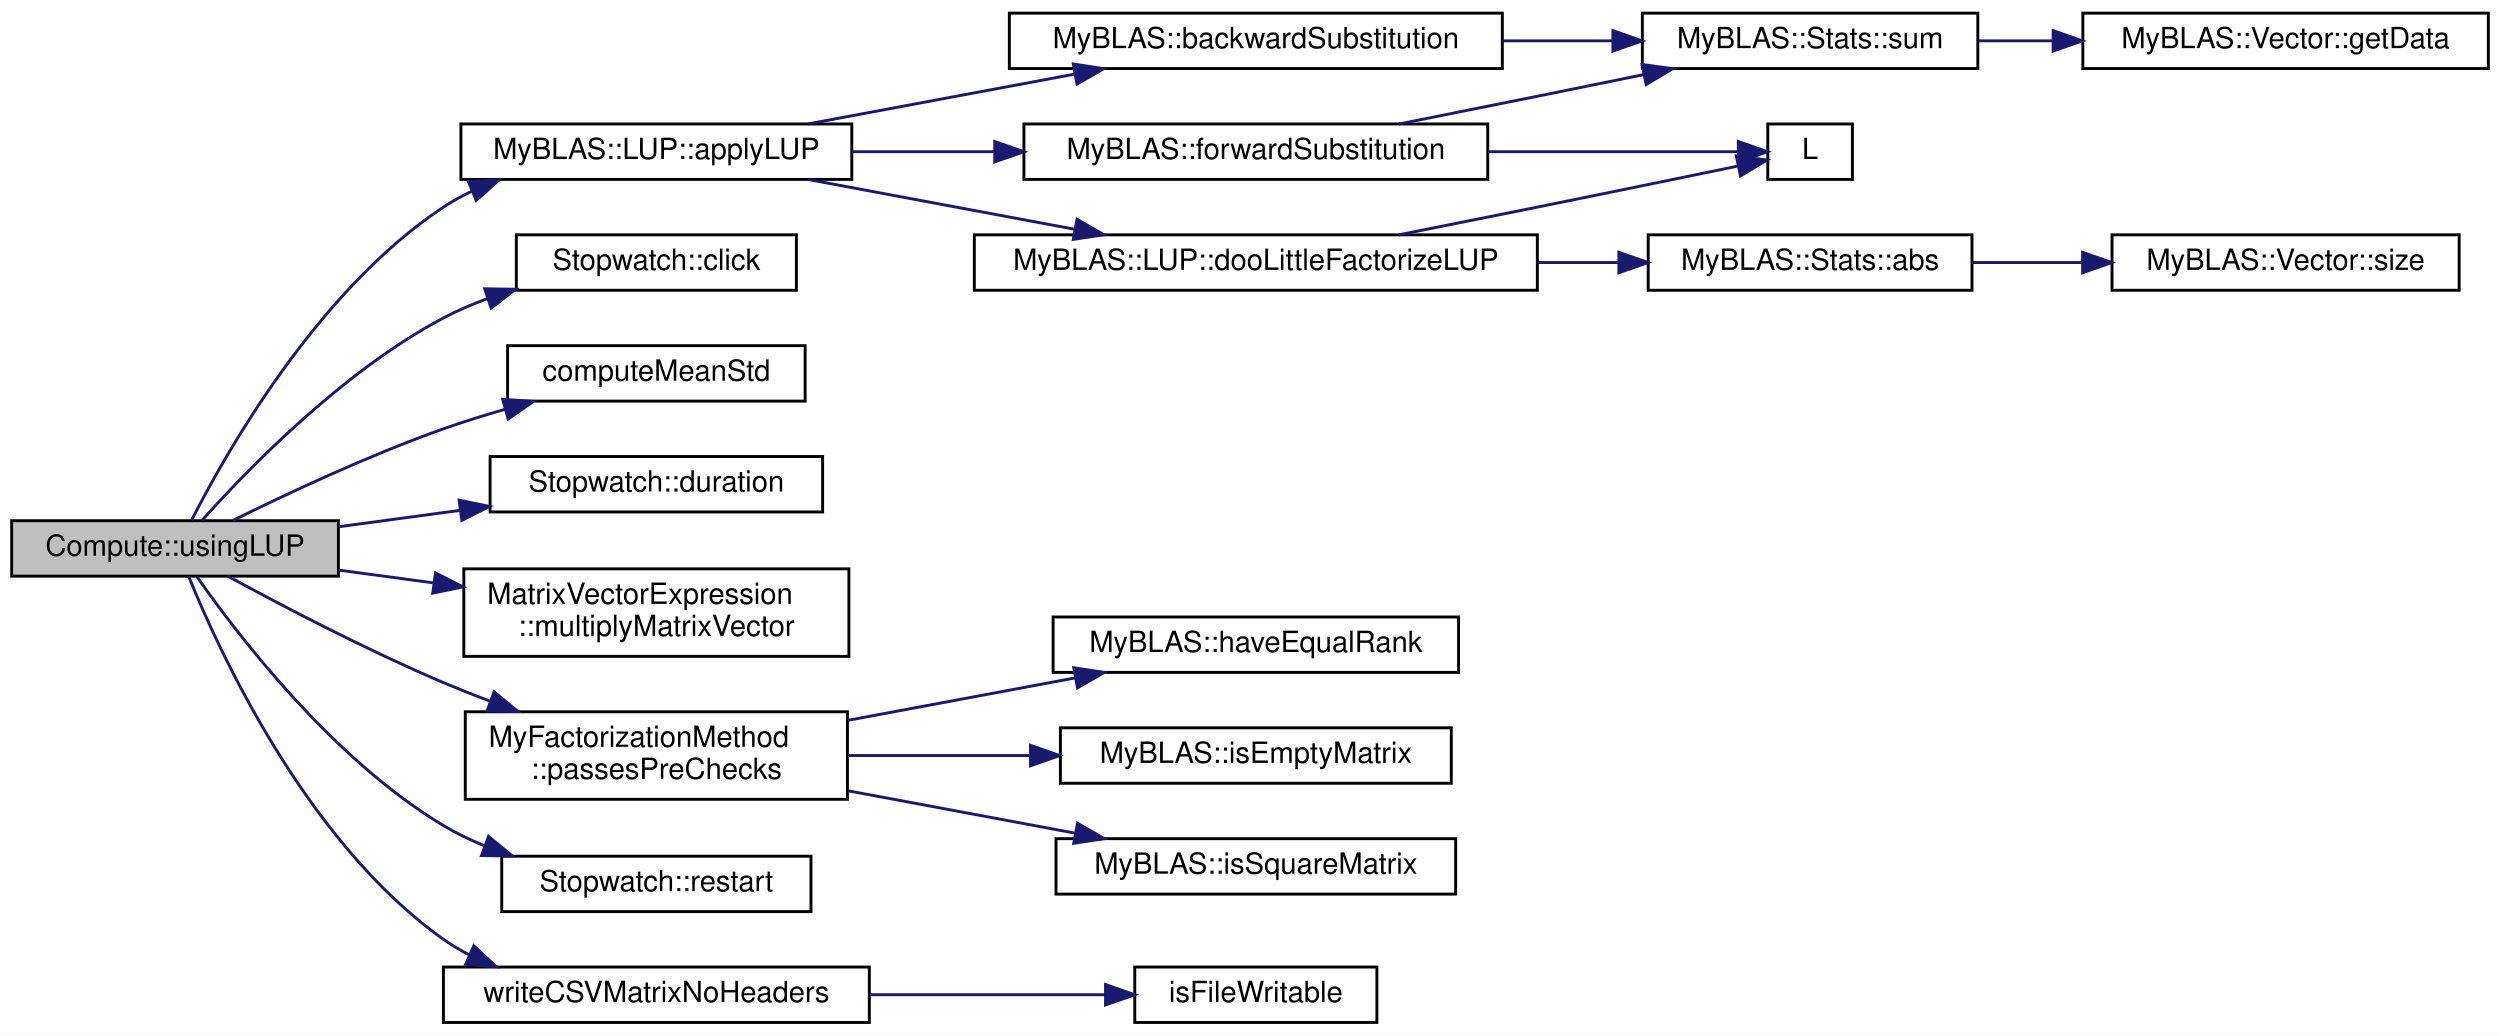
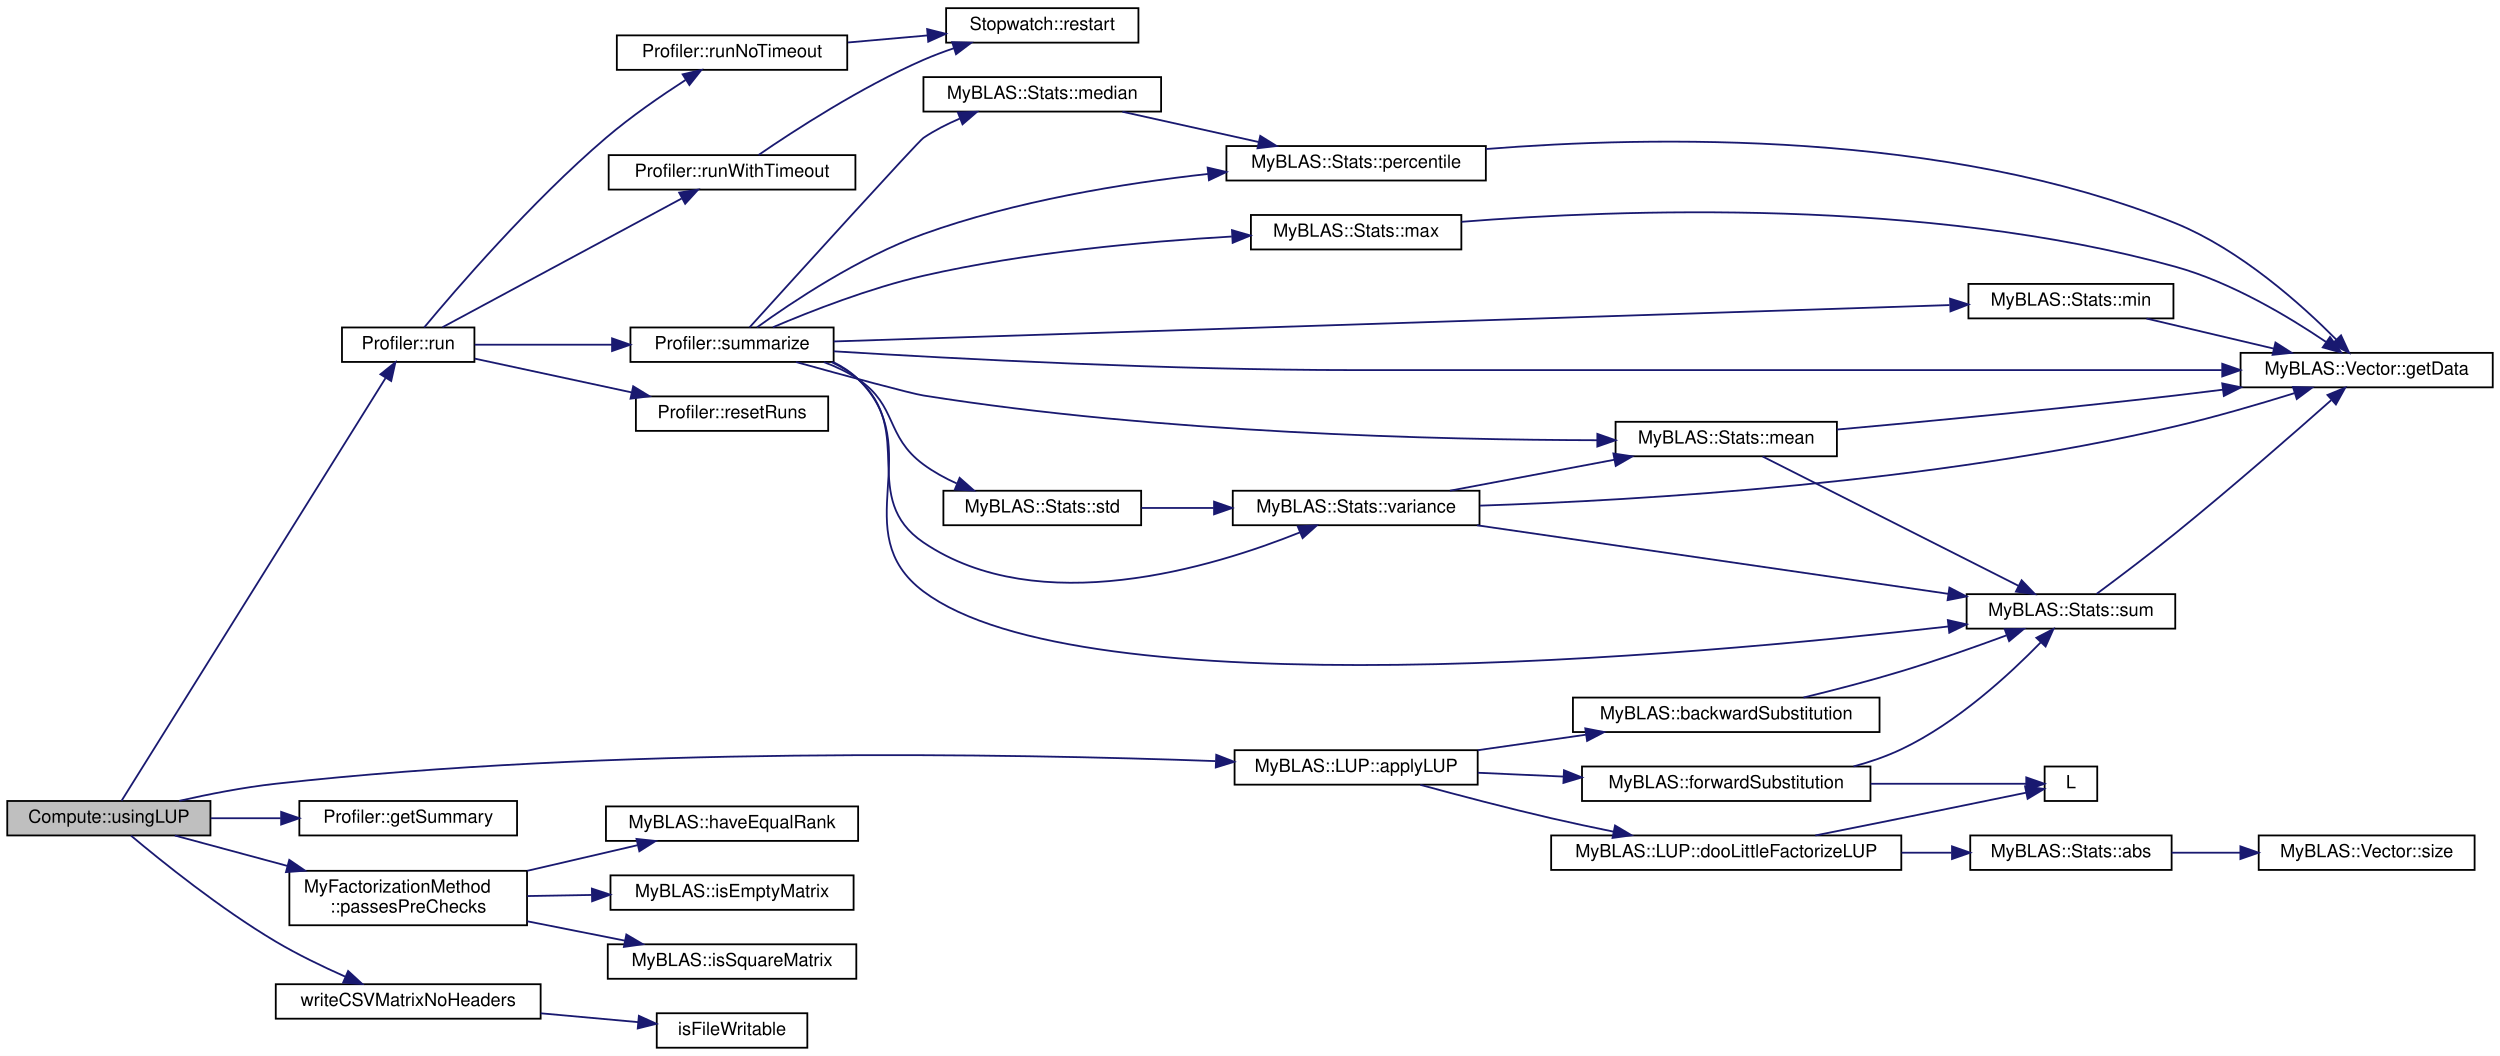
- <svg xmlns="http://www.w3.org/2000/svg" xmlns:xlink="http://www.w3.org/1999/xlink" width="857pt" height="355pt" viewBox="0.00 0.00 857.00 355.00">
-   <g id="graph0" class="graph" transform="scale(1 1) rotate(0) translate(4 351)">
-     <polygon fill="white" stroke="transparent" points="-4,4 -4,-351 853,-351 853,4 -4,4" />
+ <svg xmlns="http://www.w3.org/2000/svg" xmlns:xlink="http://www.w3.org/1999/xlink" width="1378pt" height="582pt" viewBox="0.00 0.00 1378.00 582.00">
+   <g id="graph0" class="graph" transform="scale(1 1) rotate(0) translate(4 578)">
+     <polygon fill="white" stroke="transparent" points="-4,4 -4,-578 1374,-578 1374,4 -4,4" />
    <g id="node1" class="node">
      <g id="a_node1">
        <a xlink:title="Solves a linear system using LUP decomposition.">
-           <polygon fill="#bfbfbf" stroke="black" points="0,-153.5 0,-172.5 112,-172.5 112,-153.5 0,-153.5" />
-           <text text-anchor="middle" x="56" y="-160.5" font-family="Helvetica,sans-Serif" font-size="10.00">Compute::usingLUP</text>
+           <polygon fill="#bfbfbf" stroke="black" points="0,-117.5 0,-136.5 112,-136.5 112,-117.5 0,-117.5" />
+           <text text-anchor="middle" x="56" y="-124.5" font-family="Helvetica,sans-Serif" font-size="10.00">Compute::usingLUP</text>
        </a>
      </g>
    </g>
    <g id="node2" class="node">
      <g id="a_node2">
        <a xlink:href="../../d5/db6/namespaceMyBLAS_1_1LUP.html#acbc3001786a9bc09a661660f1ccd2e0d" target="_top" xlink:title="This function solves a system of linear equations Ax = b using LU factorization with partial pivoting...">
-           <polygon fill="white" stroke="black" points="154,-289.5 154,-308.5 288,-308.5 288,-289.5 154,-289.5" />
-           <text text-anchor="middle" x="221" y="-296.5" font-family="Helvetica,sans-Serif" font-size="10.00">MyBLAS::LUP::applyLUP</text>
+           <polygon fill="white" stroke="black" points="676.5,-145.5 676.5,-164.5 810.5,-164.5 810.5,-145.5 676.5,-145.5" />
+           <text text-anchor="middle" x="743.5" y="-152.5" font-family="Helvetica,sans-Serif" font-size="10.00">MyBLAS::LUP::applyLUP</text>
        </a>
      </g>
    </g>
    <g id="edge1" class="edge">
-       <path fill="none" stroke="midnightblue" d="M61.65,-172.6C73.05,-195.06 104.63,-251.34 148,-280 151.09,-282.04 154.4,-283.87 157.83,-285.5" />
-       <polygon fill="midnightblue" stroke="midnightblue" points="156.56,-288.76 167.14,-289.37 159.25,-282.3 156.56,-288.76" />
+       <path fill="none" stroke="midnightblue" d="M94.82,-136.58C111.07,-140.26 130.36,-144.04 148,-146 333.05,-166.53 552.46,-162.6 665.95,-158.48" />
+       <polygon fill="midnightblue" stroke="midnightblue" points="666.4,-161.97 676.26,-158.1 666.14,-154.97 666.4,-161.97" />
    </g>
    <g id="node11" class="node">
      <g id="a_node11">
-         <a xlink:href="../../de/def/classStopwatch.html#a3c8a6cb60a31a8cafd1d2dad1b6c851d" target="_top" xlink:title="Save the current time as the clicked time point.">
-           <polygon fill="white" stroke="black" points="173,-251.5 173,-270.5 269,-270.5 269,-251.5 173,-251.5" />
-           <text text-anchor="middle" x="221" y="-258.5" font-family="Helvetica,sans-Serif" font-size="10.00">Stopwatch::click</text>
+         <a xlink:href="../../dd/d0e/classProfiler.html#a836e34177ff72ff8098386168b3cd690" target="_top" xlink:title="Gets the summary of the profiling.">
+           <polygon fill="white" stroke="black" points="161,-117.5 161,-136.5 281,-136.5 281,-117.5 161,-117.5" />
+           <text text-anchor="middle" x="221" y="-124.5" font-family="Helvetica,sans-Serif" font-size="10.00">Profiler::getSummary</text>
        </a>
      </g>
    </g>
    <g id="edge12" class="edge">
-       <path fill="none" stroke="midnightblue" d="M65.25,-172.6C80.1,-189.26 113.05,-223.51 148,-242 152.79,-244.53 157.93,-246.74 163.19,-248.67" />
-       <polygon fill="midnightblue" stroke="midnightblue" points="162.14,-252.01 172.73,-251.84 164.35,-245.37 162.14,-252.01" />
+       <path fill="none" stroke="midnightblue" d="M112.18,-127C124.57,-127 137.87,-127 150.75,-127" />
+       <polygon fill="midnightblue" stroke="midnightblue" points="150.97,-130.5 160.97,-127 150.97,-123.5 150.97,-130.5" />
    </g>
    <g id="node12" class="node">
      <g id="a_node12">
-         <a xlink:href="../../db/df1/Helpers_8h.html#a47bde9d4fb76f7eee1cfe4a98be0f8db" target="_top" xlink:title="Computes the mean and variance of a numeric vector using Boost Accumulators.">
-           <polygon fill="white" stroke="black" points="170,-213.5 170,-232.5 272,-232.5 272,-213.5 170,-213.5" />
-           <text text-anchor="middle" x="221" y="-220.5" font-family="Helvetica,sans-Serif" font-size="10.00">computeMeanStd</text>
+         <a xlink:href="../../d1/d18/namespaceMyFactorizationMethod.html#a3edc078b9a5c660f07e2216ec4df7c37" target="_top" xlink:title=" ">
+           <polygon fill="white" stroke="black" points="155.5,-68 155.5,-98 286.5,-98 286.5,-68 155.5,-68" />
+           <text text-anchor="start" x="163.5" y="-86" font-family="Helvetica,sans-Serif" font-size="10.00">MyFactorizationMethod</text>
+           <text text-anchor="middle" x="221" y="-75" font-family="Helvetica,sans-Serif" font-size="10.00">::passesPreChecks</text>
        </a>
      </g>
    </g>
    <g id="edge13" class="edge">
-       <path fill="none" stroke="midnightblue" d="M75.8,-172.57C93.94,-181.55 122.36,-194.91 148,-204 154.79,-206.41 162.03,-208.66 169.2,-210.72" />
-       <polygon fill="midnightblue" stroke="midnightblue" points="168.33,-214.11 178.9,-213.41 170.2,-207.37 168.33,-214.11" />
+       <path fill="none" stroke="midnightblue" d="M92.37,-117.45C110.47,-112.57 133.11,-106.45 154.27,-100.74" />
+       <polygon fill="midnightblue" stroke="midnightblue" points="155.45,-104.05 164.19,-98.07 153.62,-97.29 155.45,-104.05" />
+     </g>
+     <g id="node16" class="node">
+       <g id="a_node16">
+         <a xlink:href="../../dd/d0e/classProfiler.html#a3079911f79afc765205a92c66c971b65" target="_top" xlink:title="Runs the function for profiling and summarizes the results.">
+           <polygon fill="white" stroke="black" points="184.5,-378.5 184.5,-397.5 257.5,-397.5 257.5,-378.5 184.5,-378.5" />
+           <text text-anchor="middle" x="221" y="-385.5" font-family="Helvetica,sans-Serif" font-size="10.00">Profiler::run</text>
+         </a>
+       </g>
+     </g>
+     <g id="edge17" class="edge">
+       <path fill="none" stroke="midnightblue" d="M62.99,-136.6C87.01,-175.05 176.48,-318.32 208.51,-369.6" />
+       <polygon fill="midnightblue" stroke="midnightblue" points="205.69,-371.69 213.95,-378.31 211.62,-367.98 205.69,-371.69" />
+     </g>
+     <g id="node29" class="node">
+       <g id="a_node29">
+         <a xlink:href="../../d7/de4/FileParser_8h.html#a3dcefb9b5c6bf2d5e28ebe848b09cad5" target="_top" xlink:title=" ">
+           <polygon fill="white" stroke="black" points="148,-16.5 148,-35.5 294,-35.5 294,-16.5 148,-16.5" />
+           <text text-anchor="middle" x="221" y="-23.5" font-family="Helvetica,sans-Serif" font-size="10.00">writeCSVMatrixNoHeaders</text>
+         </a>
+       </g>
+     </g>
+     <g id="edge43" class="edge">
+       <path fill="none" stroke="midnightblue" d="M68.23,-117.37C84.89,-103.38 117.47,-77.12 148,-59 160.04,-51.86 173.88,-45.17 186.2,-39.72" />
+       <polygon fill="midnightblue" stroke="midnightblue" points="187.89,-42.8 195.68,-35.62 185.12,-36.37 187.89,-42.8" />
+     </g>
+     <g id="node3" class="node">
+       <g id="a_node3">
+         <a xlink:href="../../d2/d6e/namespaceMyBLAS.html#af710039e87de86c8b4ac8a9e139efbcb" target="_top" xlink:title="Perform backward substitution.">
+           <polygon fill="white" stroke="black" points="863,-174.5 863,-193.5 1032,-193.5 1032,-174.5 863,-174.5" />
+           <text text-anchor="middle" x="947.5" y="-181.5" font-family="Helvetica,sans-Serif" font-size="10.00">MyBLAS::backwardSubstitution</text>
+         </a>
+       </g>
+     </g>
+     <g id="edge2" class="edge">
+       <path fill="none" stroke="midnightblue" d="M810.64,-164.5C829.65,-167.22 850.54,-170.22 870.11,-173.03" />
+       <polygon fill="midnightblue" stroke="midnightblue" points="869.81,-176.53 880.21,-174.48 870.81,-169.6 869.81,-176.53" />
+     </g>
+     <g id="node6" class="node">
+       <g id="a_node6">
+         <a xlink:href="../../d5/db6/namespaceMyBLAS_1_1LUP.html#a8944cf7f291594494e1140ff6b0b0fc6" target="_top" xlink:title="Performs Doolittle's LU factorization with partial pivoting on a given matrix.">
+           <polygon fill="white" stroke="black" points="851,-98.5 851,-117.5 1044,-117.5 1044,-98.5 851,-98.5" />
+           <text text-anchor="middle" x="947.5" y="-105.5" font-family="Helvetica,sans-Serif" font-size="10.00">MyBLAS::LUP::dooLittleFactorizeLUP</text>
+         </a>
+       </g>
+     </g>
+     <g id="edge5" class="edge">
+       <path fill="none" stroke="midnightblue" d="M778.9,-145.39C799.7,-139.72 826.78,-132.59 851,-127 862.08,-124.44 873.94,-121.92 885.39,-119.58" />
+       <polygon fill="midnightblue" stroke="midnightblue" points="886.21,-122.99 895.33,-117.59 884.83,-116.13 886.21,-122.99" />
+     </g>
+     <g id="node10" class="node">
+       <g id="a_node10">
+         <a xlink:href="../../d2/d6e/namespaceMyBLAS.html#aa3501265c4bb7f37e8e949d37244473a" target="_top" xlink:title="Perform forward substitution.">
+           <polygon fill="white" stroke="black" points="868,-136.5 868,-155.5 1027,-155.5 1027,-136.5 868,-136.5" />
+           <text text-anchor="middle" x="947.5" y="-143.5" font-family="Helvetica,sans-Serif" font-size="10.00">MyBLAS::forwardSubstitution</text>
+         </a>
+       </g>
+     </g>
+     <g id="edge9" class="edge">
+       <path fill="none" stroke="midnightblue" d="M810.64,-152.05C825.65,-151.38 841.83,-150.66 857.61,-149.96" />
+       <polygon fill="midnightblue" stroke="midnightblue" points="858.07,-153.44 867.9,-149.5 857.75,-146.45 858.07,-153.44" />
+     </g>
+     <g id="node4" class="node">
+       <g id="a_node4">
+         <a xlink:href="../../dd/df5/namespaceMyBLAS_1_1Stats.html#aaa0d2e3d22af2b7894169b7c90ba6146" target="_top" xlink:title="Function to find the sum of all elements in a vector.">
+           <polygon fill="white" stroke="black" points="1080,-231.5 1080,-250.5 1195,-250.5 1195,-231.5 1080,-231.5" />
+           <text text-anchor="middle" x="1137.5" y="-238.5" font-family="Helvetica,sans-Serif" font-size="10.00">MyBLAS::Stats::sum</text>
+         </a>
+       </g>
+     </g>
+     <g id="edge3" class="edge">
+       <path fill="none" stroke="midnightblue" d="M990.11,-193.53C1006.94,-197.63 1026.5,-202.69 1044,-208 1063.37,-213.87 1084.66,-221.4 1101.93,-227.77" />
+       <polygon fill="midnightblue" stroke="midnightblue" points="1101,-231.16 1111.59,-231.38 1103.45,-224.6 1101,-231.16" />
+     </g>
+     <g id="node5" class="node">
+       <g id="a_node5">
+         <a xlink:href="../../d4/d4d/classMyBLAS_1_1Vector.html#a6188d71192e096e25ae1c1a46150a0ab" target="_top" xlink:title="Getter for the vector data.">
+           <polygon fill="white" stroke="black" points="1231,-364.5 1231,-383.5 1370,-383.5 1370,-364.5 1231,-364.5" />
+           <text text-anchor="middle" x="1300.5" y="-371.5" font-family="Helvetica,sans-Serif" font-size="10.00">MyBLAS::Vector::getData</text>
+         </a>
+       </g>
+     </g>
+     <g id="edge4" class="edge">
+       <path fill="none" stroke="midnightblue" d="M1151.69,-250.69C1163.25,-259.26 1180.44,-272.21 1195,-284 1225.74,-308.9 1260.34,-339.15 1281,-357.47" />
+       <polygon fill="midnightblue" stroke="midnightblue" points="1278.9,-360.29 1288.7,-364.32 1283.55,-355.06 1278.9,-360.29" />
+     </g>
+     <g id="node7" class="node">
+       <g id="a_node7">
+         <a xlink:href="../../dd/df5/namespaceMyBLAS_1_1Stats.html#afeaf3b7bba0ff1b952b35d0effc0bca9" target="_top" xlink:title="Function to find the absolute value of each element in a vector.">
+           <polygon fill="white" stroke="black" points="1082,-98.5 1082,-117.5 1193,-117.5 1193,-98.5 1082,-98.5" />
+           <text text-anchor="middle" x="1137.5" y="-105.5" font-family="Helvetica,sans-Serif" font-size="10.00">MyBLAS::Stats::abs</text>
+         </a>
+       </g>
+     </g>
+     <g id="edge6" class="edge">
+       <path fill="none" stroke="midnightblue" d="M1044.15,-108C1053.48,-108 1062.78,-108 1071.69,-108" />
+       <polygon fill="midnightblue" stroke="midnightblue" points="1071.95,-111.5 1081.95,-108 1071.95,-104.5 1071.95,-111.5" />
+     </g>
+     <g id="node9" class="node">
+       <g id="a_node9">
+         <a xlink:href="../../dd/dd7/plot__points_8m.html#a07ca9f04874775e798496347c3e80b84" target="_top" xlink:title=" ">
+           <polygon fill="white" stroke="black" points="1123,-136.5 1123,-155.5 1152,-155.5 1152,-136.5 1123,-136.5" />
+           <text text-anchor="middle" x="1137.5" y="-143.5" font-family="Helvetica,sans-Serif" font-size="10.00">L</text>
+         </a>
+       </g>
+     </g>
+     <g id="edge8" class="edge">
+       <path fill="none" stroke="midnightblue" d="M996.61,-117.51C1011.77,-120.53 1028.59,-123.88 1044,-127 1067.37,-131.73 1094.05,-137.21 1112.73,-141.07" />
+       <polygon fill="midnightblue" stroke="midnightblue" points="1112.21,-144.54 1122.71,-143.14 1113.63,-137.69 1112.21,-144.54" />
+     </g>
+     <g id="node8" class="node">
+       <g id="a_node8">
+         <a xlink:href="../../d4/d4d/classMyBLAS_1_1Vector.html#aae30f8178e4a34d332317c61e77c147a" target="_top" xlink:title="Getter for the size of the vector.">
+           <polygon fill="white" stroke="black" points="1241,-98.5 1241,-117.5 1360,-117.5 1360,-98.5 1241,-98.5" />
+           <text text-anchor="middle" x="1300.5" y="-105.5" font-family="Helvetica,sans-Serif" font-size="10.00">MyBLAS::Vector::size</text>
+         </a>
+       </g>
+     </g>
+     <g id="edge7" class="edge">
+       <path fill="none" stroke="midnightblue" d="M1193.01,-108C1205.17,-108 1218.22,-108 1230.88,-108" />
+       <polygon fill="midnightblue" stroke="midnightblue" points="1230.91,-111.5 1240.91,-108 1230.91,-104.5 1230.91,-111.5" />
+     </g>
+     <g id="edge11" class="edge">
+       <path fill="none" stroke="midnightblue" d="M1017.63,-155.53C1026.73,-157.99 1035.75,-161.09 1044,-165 1074.63,-179.5 1103.76,-206.35 1120.88,-223.95" />
+       <polygon fill="midnightblue" stroke="midnightblue" points="1118.44,-226.46 1127.86,-231.3 1123.52,-221.64 1118.44,-226.46" />
+     </g>
+     <g id="edge10" class="edge">
+       <path fill="none" stroke="midnightblue" d="M1027.14,-146C1057.99,-146 1091.1,-146 1112.71,-146" />
+       <polygon fill="midnightblue" stroke="midnightblue" points="1112.88,-149.5 1122.88,-146 1112.88,-142.5 1112.88,-149.5" />
    </g>
    <g id="node13" class="node">
      <g id="a_node13">
-         <a xlink:href="../../de/def/classStopwatch.html#ac5fd84825ff7ae966d1963a20e9cf47b" target="_top" xlink:title="Static method to calculate the duration between two time points.">
-           <polygon fill="white" stroke="black" points="164,-175.5 164,-194.5 278,-194.5 278,-175.5 164,-175.5" />
-           <text text-anchor="middle" x="221" y="-182.5" font-family="Helvetica,sans-Serif" font-size="10.00">Stopwatch::duration</text>
+         <a xlink:href="../../d2/d6e/namespaceMyBLAS.html#aa9866b1cc2044ed6a85756f487bfbf73" target="_top" xlink:title="Checks if two matrices have the same rank.">
+           <polygon fill="white" stroke="black" points="330,-114.5 330,-133.5 469,-133.5 469,-114.5 330,-114.5" />
+           <text text-anchor="middle" x="399.5" y="-121.5" font-family="Helvetica,sans-Serif" font-size="10.00">MyBLAS::haveEqualRank</text>
        </a>
      </g>
    </g>
    <g id="edge14" class="edge">
-       <path fill="none" stroke="midnightblue" d="M112.18,-170.45C125.56,-172.25 140,-174.2 153.83,-176.07" />
-       <polygon fill="midnightblue" stroke="midnightblue" points="153.38,-179.54 163.76,-177.41 154.32,-172.6 153.38,-179.54" />
+       <path fill="none" stroke="midnightblue" d="M286.72,-98.03C306.74,-102.68 328.49,-107.74 347.45,-112.14" />
+       <polygon fill="midnightblue" stroke="midnightblue" points="346.84,-115.59 357.37,-114.45 348.42,-108.77 346.84,-115.59" />
    </g>
    <g id="node14" class="node">
      <g id="a_node14">
-         <a xlink:href="../../d4/d68/classMatrixVectorExpression.html#a287e889ca5383ed237f12c1dc12a9f93" target="_top" xlink:title=" ">
-           <polygon fill="white" stroke="black" points="155,-126 155,-156 287,-156 287,-126 155,-126" />
-           <text text-anchor="start" x="163" y="-144" font-family="Helvetica,sans-Serif" font-size="10.00">MatrixVectorExpression</text>
-           <text text-anchor="middle" x="221" y="-133" font-family="Helvetica,sans-Serif" font-size="10.00">::multiplyMatrixVector</text>
+         <a xlink:href="../../d2/d6e/namespaceMyBLAS.html#a1f0325293f4b4969ac4a450ba3db1f87" target="_top" xlink:title="Checks if the given matrix is empty.">
+           <polygon fill="white" stroke="black" points="332.5,-76.5 332.5,-95.5 466.5,-95.5 466.5,-76.5 332.5,-76.5" />
+           <text text-anchor="middle" x="399.5" y="-83.5" font-family="Helvetica,sans-Serif" font-size="10.00">MyBLAS::isEmptyMatrix</text>
        </a>
      </g>
    </g>
    <g id="edge15" class="edge">
-       <path fill="none" stroke="midnightblue" d="M112.18,-155.55C122.65,-154.14 133.76,-152.64 144.73,-151.16" />
-       <polygon fill="midnightblue" stroke="midnightblue" points="145.29,-154.62 154.73,-149.81 144.35,-147.68 145.29,-154.62" />
+       <path fill="none" stroke="midnightblue" d="M286.72,-84.1C298.21,-84.3 310.27,-84.5 322.05,-84.7" />
+       <polygon fill="midnightblue" stroke="midnightblue" points="322.25,-88.2 332.31,-84.87 322.37,-81.21 322.25,-88.2" />
    </g>
    <g id="node15" class="node">
      <g id="a_node15">
-         <a xlink:href="../../d1/d18/namespaceMyFactorizationMethod.html#a3edc078b9a5c660f07e2216ec4df7c37" target="_top" xlink:title=" ">
-           <polygon fill="white" stroke="black" points="155.5,-77 155.5,-107 286.5,-107 286.5,-77 155.5,-77" />
-           <text text-anchor="start" x="163.5" y="-95" font-family="Helvetica,sans-Serif" font-size="10.00">MyFactorizationMethod</text>
-           <text text-anchor="middle" x="221" y="-84" font-family="Helvetica,sans-Serif" font-size="10.00">::passesPreChecks</text>
+         <a xlink:href="../../d2/d6e/namespaceMyBLAS.html#a0b887e323f8337bd87ef20dff8af5c1f" target="_top" xlink:title="Checks if the given matrix is a square matrix.">
+           <polygon fill="white" stroke="black" points="331,-38.5 331,-57.5 468,-57.5 468,-38.5 331,-38.5" />
+           <text text-anchor="middle" x="399.5" y="-45.5" font-family="Helvetica,sans-Serif" font-size="10.00">MyBLAS::isSquareMatrix</text>
        </a>
      </g>
    </g>
    <g id="edge16" class="edge">
-       <path fill="none" stroke="midnightblue" d="M74.12,-153.48C92.17,-143.64 121.6,-128.2 148,-117 153.1,-114.84 158.46,-112.71 163.86,-110.67" />
-       <polygon fill="midnightblue" stroke="midnightblue" points="165.38,-113.84 173.56,-107.1 162.97,-107.27 165.38,-113.84" />
+       <path fill="none" stroke="midnightblue" d="M286.72,-70.17C304.32,-66.68 323.27,-62.92 340.47,-59.51" />
+       <polygon fill="midnightblue" stroke="midnightblue" points="341.25,-62.92 350.38,-57.54 339.89,-56.06 341.25,-62.92" />
+     </g>
+     <g id="node17" class="node">
+       <g id="a_node17">
+         <a xlink:href="../../dd/d0e/classProfiler.html#a64306917107f0c655a74b908add86a4d" target="_top" xlink:title="Resets the runs for profiling.">
+           <polygon fill="white" stroke="black" points="346.5,-340.5 346.5,-359.5 452.5,-359.5 452.5,-340.5 346.5,-340.5" />
+           <text text-anchor="middle" x="399.5" y="-347.5" font-family="Helvetica,sans-Serif" font-size="10.00">Profiler::resetRuns</text>
+         </a>
+       </g>
+     </g>
+     <g id="edge18" class="edge">
+       <path fill="none" stroke="midnightblue" d="M257.72,-380.31C282.48,-374.98 315.91,-367.78 343.99,-361.74" />
+       <polygon fill="midnightblue" stroke="midnightblue" points="345.02,-365.09 354.06,-359.57 343.55,-358.25 345.02,-365.09" />
+     </g>
+     <g id="node18" class="node">
+       <g id="a_node18">
+         <a xlink:href="../../dd/d0e/classProfiler.html#ae0e3d2665f540a740a52e200d0ad4f55" target="_top" xlink:title="Runs the function for profiling without a timeout.">
+           <polygon fill="white" stroke="black" points="336,-539.5 336,-558.5 463,-558.5 463,-539.5 336,-539.5" />
+           <text text-anchor="middle" x="399.5" y="-546.5" font-family="Helvetica,sans-Serif" font-size="10.00">Profiler::runNoTimeout</text>
+         </a>
+       </g>
+     </g>
+     <g id="edge19" class="edge">
+       <path fill="none" stroke="midnightblue" d="M229.8,-397.5C246.79,-417.92 288.95,-466.94 330,-502 343.72,-513.72 360.39,-525.21 373.86,-533.9" />
+       <polygon fill="midnightblue" stroke="midnightblue" points="372.27,-537.03 382.59,-539.43 376.01,-531.12 372.27,-537.03" />
+     </g>
+     <g id="node20" class="node">
+       <g id="a_node20">
+         <a xlink:href="../../dd/d0e/classProfiler.html#ae09ec3b3f15ee1c9ae09630d8ca6dfd4" target="_top" xlink:title="Runs the function for profiling with a timeout.">
+           <polygon fill="white" stroke="black" points="331.5,-473.5 331.5,-492.5 467.5,-492.5 467.5,-473.5 331.5,-473.5" />
+           <text text-anchor="middle" x="399.5" y="-480.5" font-family="Helvetica,sans-Serif" font-size="10.00">Profiler::runWithTimeout</text>
+         </a>
+       </g>
+     </g>
+     <g id="edge21" class="edge">
+       <path fill="none" stroke="midnightblue" d="M239.9,-397.63C271.03,-414.39 335.32,-448.99 371.76,-468.61" />
+       <polygon fill="midnightblue" stroke="midnightblue" points="370.36,-471.83 380.82,-473.48 373.67,-465.66 370.36,-471.83" />
+     </g>
+     <g id="node21" class="node">
+       <g id="a_node21">
+         <a xlink:href="../../dd/d0e/classProfiler.html#a95b1ecdcfc06dedbd33127208aaceec6" target="_top" xlink:title="Summarizes the results of the profiling.">
+           <polygon fill="white" stroke="black" points="343.5,-378.5 343.5,-397.5 455.5,-397.5 455.5,-378.5 343.5,-378.5" />
+           <text text-anchor="middle" x="399.5" y="-385.5" font-family="Helvetica,sans-Serif" font-size="10.00">Profiler::summarize</text>
+         </a>
+       </g>
+     </g>
+     <g id="edge23" class="edge">
+       <path fill="none" stroke="midnightblue" d="M257.72,-388C279.42,-388 307.77,-388 333.35,-388" />
+       <polygon fill="midnightblue" stroke="midnightblue" points="333.37,-391.5 343.37,-388 333.37,-384.5 333.37,-391.5" />
    </g>
    <g id="node19" class="node">
      <g id="a_node19">
        <a xlink:href="../../de/def/classStopwatch.html#a2cc3c2b39972ca34f3ff9622471b1bbb" target="_top" xlink:title="Restart the stopwatch by setting the initial and clicked time points to the current time.">
-           <polygon fill="white" stroke="black" points="168,-38.5 168,-57.5 274,-57.5 274,-38.5 168,-38.5" />
-           <text text-anchor="middle" x="221" y="-45.5" font-family="Helvetica,sans-Serif" font-size="10.00">Stopwatch::restart</text>
+           <polygon fill="white" stroke="black" points="517.5,-554.5 517.5,-573.5 623.5,-573.5 623.5,-554.5 517.5,-554.5" />
+           <text text-anchor="middle" x="570.5" y="-561.5" font-family="Helvetica,sans-Serif" font-size="10.00">Stopwatch::restart</text>
        </a>
      </g>
    </g>
    <g id="edge20" class="edge">
-       <path fill="none" stroke="midnightblue" d="M63.53,-153.28C76.98,-134.01 109.78,-90.86 148,-68 152.41,-65.36 157.18,-63.06 162.09,-61.06" />
-       <polygon fill="midnightblue" stroke="midnightblue" points="163.47,-64.28 171.65,-57.56 161.06,-57.71 163.47,-64.28" />
-     </g>
-     <g id="node20" class="node">
-       <g id="a_node20">
-         <a xlink:href="../../d7/de4/FileParser_8h.html#a3dcefb9b5c6bf2d5e28ebe848b09cad5" target="_top" xlink:title=" ">
-           <polygon fill="white" stroke="black" points="148,-0.5 148,-19.5 294,-19.5 294,-0.5 148,-0.5" />
-           <text text-anchor="middle" x="221" y="-7.5" font-family="Helvetica,sans-Serif" font-size="10.00">writeCSVMatrixNoHeaders</text>
-         </a>
-       </g>
-     </g>
-     <g id="edge21" class="edge">
-       <path fill="none" stroke="midnightblue" d="M60.65,-153.49C70.61,-128.84 100.72,-62.48 148,-29 150.83,-27 153.86,-25.21 157.01,-23.6" />
-       <polygon fill="midnightblue" stroke="midnightblue" points="158.42,-26.8 166.16,-19.57 155.6,-20.4 158.42,-26.8" />
-     </g>
-     <g id="node3" class="node">
-       <g id="a_node3">
-         <a xlink:href="../../d2/d6e/namespaceMyBLAS.html#af710039e87de86c8b4ac8a9e139efbcb" target="_top" xlink:title="Perform backward substitution.">
-           <polygon fill="white" stroke="black" points="342,-327.5 342,-346.5 511,-346.5 511,-327.5 342,-327.5" />
-           <text text-anchor="middle" x="426.5" y="-334.5" font-family="Helvetica,sans-Serif" font-size="10.00">MyBLAS::backwardSubstitution</text>
-         </a>
-       </g>
-     </g>
-     <g id="edge2" class="edge">
-       <path fill="none" stroke="midnightblue" d="M273.09,-308.54C300.79,-313.71 335.21,-320.14 364.33,-325.58" />
-       <polygon fill="midnightblue" stroke="midnightblue" points="363.92,-329.06 374.39,-327.46 365.2,-322.18 363.92,-329.06" />
-     </g>
-     <g id="node6" class="node">
-       <g id="a_node6">
-         <a xlink:href="../../d5/db6/namespaceMyBLAS_1_1LUP.html#a8944cf7f291594494e1140ff6b0b0fc6" target="_top" xlink:title="Performs Doolittle's LU factorization with partial pivoting on a given matrix.">
-           <polygon fill="white" stroke="black" points="330,-251.5 330,-270.5 523,-270.5 523,-251.5 330,-251.5" />
-           <text text-anchor="middle" x="426.5" y="-258.5" font-family="Helvetica,sans-Serif" font-size="10.00">MyBLAS::LUP::dooLittleFactorizeLUP</text>
-         </a>
-       </g>
-     </g>
-     <g id="edge5" class="edge">
-       <path fill="none" stroke="midnightblue" d="M273.09,-289.46C300.79,-284.29 335.21,-277.86 364.33,-272.42" />
-       <polygon fill="midnightblue" stroke="midnightblue" points="365.2,-275.82 374.39,-270.54 363.92,-268.94 365.2,-275.82" />
-     </g>
-     <g id="node10" class="node">
-       <g id="a_node10">
-         <a xlink:href="../../d2/d6e/namespaceMyBLAS.html#aa3501265c4bb7f37e8e949d37244473a" target="_top" xlink:title="Perform forward substitution.">
-           <polygon fill="white" stroke="black" points="347,-289.5 347,-308.5 506,-308.5 506,-289.5 347,-289.5" />
-           <text text-anchor="middle" x="426.5" y="-296.5" font-family="Helvetica,sans-Serif" font-size="10.00">MyBLAS::forwardSubstitution</text>
-         </a>
-       </g>
-     </g>
-     <g id="edge9" class="edge">
-       <path fill="none" stroke="midnightblue" d="M288.07,-299C303.64,-299 320.49,-299 336.87,-299" />
-       <polygon fill="midnightblue" stroke="midnightblue" points="337,-302.5 347,-299 337,-295.5 337,-302.5" />
-     </g>
-     <g id="node4" class="node">
-       <g id="a_node4">
-         <a xlink:href="../../dd/df5/namespaceMyBLAS_1_1Stats.html#aaa0d2e3d22af2b7894169b7c90ba6146" target="_top" xlink:title="Function to find the sum of all elements in a vector.">
-           <polygon fill="white" stroke="black" points="559,-327.5 559,-346.5 674,-346.5 674,-327.5 559,-327.5" />
-           <text text-anchor="middle" x="616.5" y="-334.5" font-family="Helvetica,sans-Serif" font-size="10.00">MyBLAS::Stats::sum</text>
-         </a>
-       </g>
-     </g>
-     <g id="edge3" class="edge">
-       <path fill="none" stroke="midnightblue" d="M511.05,-337C523.7,-337 536.59,-337 548.81,-337" />
-       <polygon fill="midnightblue" stroke="midnightblue" points="548.9,-340.5 558.9,-337 548.9,-333.5 548.9,-340.5" />
-     </g>
-     <g id="node5" class="node">
-       <g id="a_node5">
-         <a xlink:href="../../d4/d4d/classMyBLAS_1_1Vector.html#a6188d71192e096e25ae1c1a46150a0ab" target="_top" xlink:title="Getter for the vector data.">
-           <polygon fill="white" stroke="black" points="710,-327.5 710,-346.5 849,-346.5 849,-327.5 710,-327.5" />
-           <text text-anchor="middle" x="779.5" y="-334.5" font-family="Helvetica,sans-Serif" font-size="10.00">MyBLAS::Vector::getData</text>
-         </a>
-       </g>
-     </g>
-     <g id="edge4" class="edge">
-       <path fill="none" stroke="midnightblue" d="M674.26,-337C682.53,-337 691.16,-337 699.76,-337" />
-       <polygon fill="midnightblue" stroke="midnightblue" points="699.82,-340.5 709.82,-337 699.82,-333.5 699.82,-340.5" />
-     </g>
-     <g id="node7" class="node">
-       <g id="a_node7">
-         <a xlink:href="../../dd/df5/namespaceMyBLAS_1_1Stats.html#afeaf3b7bba0ff1b952b35d0effc0bca9" target="_top" xlink:title="Function to find the absolute value of each element in a vector.">
-           <polygon fill="white" stroke="black" points="561,-251.5 561,-270.5 672,-270.5 672,-251.5 561,-251.5" />
-           <text text-anchor="middle" x="616.5" y="-258.5" font-family="Helvetica,sans-Serif" font-size="10.00">MyBLAS::Stats::abs</text>
-         </a>
-       </g>
-     </g>
-     <g id="edge6" class="edge">
-       <path fill="none" stroke="midnightblue" d="M523.15,-261C532.48,-261 541.78,-261 550.69,-261" />
-       <polygon fill="midnightblue" stroke="midnightblue" points="550.95,-264.5 560.95,-261 550.95,-257.5 550.95,-264.5" />
-     </g>
-     <g id="node9" class="node">
-       <g id="a_node9">
-         <a xlink:href="../../dd/dd7/plot__points_8m.html#a07ca9f04874775e798496347c3e80b84" target="_top" xlink:title=" ">
-           <polygon fill="white" stroke="black" points="602,-289.5 602,-308.5 631,-308.5 631,-289.5 602,-289.5" />
-           <text text-anchor="middle" x="616.5" y="-296.5" font-family="Helvetica,sans-Serif" font-size="10.00">L</text>
-         </a>
-       </g>
-     </g>
-     <g id="edge8" class="edge">
-       <path fill="none" stroke="midnightblue" d="M475.61,-270.51C490.77,-273.53 507.59,-276.88 523,-280 546.37,-284.73 573.05,-290.21 591.73,-294.07" />
-       <polygon fill="midnightblue" stroke="midnightblue" points="591.21,-297.54 601.71,-296.14 592.63,-290.69 591.21,-297.54" />
-     </g>
-     <g id="node8" class="node">
-       <g id="a_node8">
-         <a xlink:href="../../d4/d4d/classMyBLAS_1_1Vector.html#aae30f8178e4a34d332317c61e77c147a" target="_top" xlink:title="Getter for the size of the vector.">
-           <polygon fill="white" stroke="black" points="720,-251.5 720,-270.5 839,-270.5 839,-251.5 720,-251.5" />
-           <text text-anchor="middle" x="779.5" y="-258.5" font-family="Helvetica,sans-Serif" font-size="10.00">MyBLAS::Vector::size</text>
-         </a>
-       </g>
-     </g>
-     <g id="edge7" class="edge">
-       <path fill="none" stroke="midnightblue" d="M672.01,-261C684.17,-261 697.22,-261 709.88,-261" />
-       <polygon fill="midnightblue" stroke="midnightblue" points="709.91,-264.5 719.91,-261 709.91,-257.5 709.91,-264.5" />
-     </g>
-     <g id="edge11" class="edge">
-       <path fill="none" stroke="midnightblue" d="M475.61,-308.51C490.77,-311.53 507.59,-314.88 523,-318 534.8,-320.39 547.44,-322.97 559.47,-325.43" />
-       <polygon fill="midnightblue" stroke="midnightblue" points="558.9,-328.89 569.4,-327.47 560.31,-322.03 558.9,-328.89" />
-     </g>
-     <g id="edge10" class="edge">
-       <path fill="none" stroke="midnightblue" d="M506.14,-299C536.99,-299 570.1,-299 591.71,-299" />
-       <polygon fill="midnightblue" stroke="midnightblue" points="591.88,-302.5 601.88,-299 591.88,-295.5 591.88,-302.5" />
-     </g>
-     <g id="node16" class="node">
-       <g id="a_node16">
-         <a xlink:href="../../d2/d6e/namespaceMyBLAS.html#aa9866b1cc2044ed6a85756f487bfbf73" target="_top" xlink:title="Checks if two matrices have the same rank.">
-           <polygon fill="white" stroke="black" points="357,-120.5 357,-139.5 496,-139.5 496,-120.5 357,-120.5" />
-           <text text-anchor="middle" x="426.5" y="-127.5" font-family="Helvetica,sans-Serif" font-size="10.00">MyBLAS::haveEqualRank</text>
-         </a>
-       </g>
-     </g>
-     <g id="edge17" class="edge">
-       <path fill="none" stroke="midnightblue" d="M286.67,-104.08C311.63,-108.74 340.03,-114.04 364.62,-118.63" />
-       <polygon fill="midnightblue" stroke="midnightblue" points="364.08,-122.09 374.55,-120.49 365.36,-115.21 364.08,-122.09" />
-     </g>
-     <g id="node17" class="node">
-       <g id="a_node17">
-         <a xlink:href="../../d2/d6e/namespaceMyBLAS.html#a1f0325293f4b4969ac4a450ba3db1f87" target="_top" xlink:title="Checks if the given matrix is empty.">
-           <polygon fill="white" stroke="black" points="359.5,-82.5 359.5,-101.5 493.5,-101.5 493.5,-82.5 359.5,-82.5" />
-           <text text-anchor="middle" x="426.5" y="-89.5" font-family="Helvetica,sans-Serif" font-size="10.00">MyBLAS::isEmptyMatrix</text>
-         </a>
-       </g>
-     </g>
-     <g id="edge18" class="edge">
-       <path fill="none" stroke="midnightblue" d="M286.67,-92C306.48,-92 328.47,-92 348.99,-92" />
-       <polygon fill="midnightblue" stroke="midnightblue" points="349.25,-95.5 359.25,-92 349.25,-88.5 349.25,-95.5" />
-     </g>
-     <g id="node18" class="node">
-       <g id="a_node18">
-         <a xlink:href="../../d2/d6e/namespaceMyBLAS.html#a0b887e323f8337bd87ef20dff8af5c1f" target="_top" xlink:title="Checks if the given matrix is a square matrix.">
-           <polygon fill="white" stroke="black" points="358,-44.5 358,-63.5 495,-63.5 495,-44.5 358,-44.5" />
-           <text text-anchor="middle" x="426.5" y="-51.5" font-family="Helvetica,sans-Serif" font-size="10.00">MyBLAS::isSquareMatrix</text>
-         </a>
-       </g>
-     </g>
-     <g id="edge19" class="edge">
-       <path fill="none" stroke="midnightblue" d="M286.67,-79.92C311.63,-75.26 340.03,-69.96 364.62,-65.37" />
-       <polygon fill="midnightblue" stroke="midnightblue" points="365.36,-68.79 374.55,-63.51 364.08,-61.91 365.36,-68.79" />
-     </g>
-     <g id="node21" class="node">
-       <g id="a_node21">
+       <path fill="none" stroke="midnightblue" d="M463.43,-554.59C477.7,-555.85 492.85,-557.2 507.1,-558.46" />
+       <polygon fill="midnightblue" stroke="midnightblue" points="507.03,-561.97 517.3,-559.37 507.65,-555 507.03,-561.97" />
+     </g>
+     <g id="edge22" class="edge">
+       <path fill="none" stroke="midnightblue" d="M414.11,-492.58C433.5,-505.88 470.58,-530 505,-545 510.35,-547.33 516.06,-549.47 521.8,-551.42" />
+       <polygon fill="midnightblue" stroke="midnightblue" points="520.83,-554.78 531.42,-554.49 522.96,-548.11 520.83,-554.78" />
+     </g>
+     <g id="edge41" class="edge">
+       <path fill="none" stroke="midnightblue" d="M455.28,-378.45C460.32,-375.97 465.02,-372.87 469,-369 508,-331.07 461.52,-284.7 505,-252 592.29,-186.35 926.15,-216.21 1069.96,-232.69" />
+       <polygon fill="midnightblue" stroke="midnightblue" points="1069.65,-236.18 1079.98,-233.86 1070.45,-229.23 1069.65,-236.18" />
+     </g>
+     <g id="edge24" class="edge">
+       <path fill="none" stroke="midnightblue" d="M455.56,-384.36C523.12,-380.21 641.18,-374 742.5,-374 742.5,-374 742.5,-374 948.5,-374 1042.01,-374 1149.53,-374 1220.67,-374" />
+       <polygon fill="midnightblue" stroke="midnightblue" points="1220.9,-377.5 1230.9,-374 1220.9,-370.5 1220.9,-377.5" />
+     </g>
+     <g id="node22" class="node">
+       <g id="a_node22">
+         <a xlink:href="../../dd/df5/namespaceMyBLAS_1_1Stats.html#a403bf760cf802cddf8dd73e5d3e46a05" target="_top" xlink:title="Function to find the maximum value in a vector.">
+           <polygon fill="white" stroke="black" points="685.5,-440.5 685.5,-459.5 801.5,-459.5 801.5,-440.5 685.5,-440.5" />
+           <text text-anchor="middle" x="743.5" y="-447.5" font-family="Helvetica,sans-Serif" font-size="10.00">MyBLAS::Stats::max</text>
+         </a>
+       </g>
+     </g>
+     <g id="edge25" class="edge">
+       <path fill="none" stroke="midnightblue" d="M422.04,-397.62C442.84,-406.48 475.45,-419.25 505,-426 561.46,-438.91 627.05,-444.87 674.98,-447.63" />
+       <polygon fill="midnightblue" stroke="midnightblue" points="675.06,-451.14 685.23,-448.19 675.44,-444.15 675.06,-451.14" />
+     </g>
+     <g id="node23" class="node">
+       <g id="a_node23">
+         <a xlink:href="../../dd/df5/namespaceMyBLAS_1_1Stats.html#a2d013f32ad1d6111d5d3e155758efa20" target="_top" xlink:title="Function to find the mean value of a vector.">
+           <polygon fill="white" stroke="black" points="886.5,-326.5 886.5,-345.5 1008.5,-345.5 1008.5,-326.5 886.5,-326.5" />
+           <text text-anchor="middle" x="947.5" y="-333.5" font-family="Helvetica,sans-Serif" font-size="10.00">MyBLAS::Stats::mean</text>
+         </a>
+       </g>
+     </g>
+     <g id="edge27" class="edge">
+       <path fill="none" stroke="midnightblue" d="M434.74,-378.45C462.43,-370.78 497.95,-361.12 505,-360 634.98,-339.28 788.9,-335.55 876.38,-335.35" />
+       <polygon fill="midnightblue" stroke="midnightblue" points="876.46,-338.85 886.46,-335.34 876.45,-331.85 876.46,-338.85" />
+     </g>
+     <g id="node24" class="node">
+       <g id="a_node24">
+         <a xlink:href="../../dd/df5/namespaceMyBLAS_1_1Stats.html#a512692b79052b1a09c77917c9fb1e99c" target="_top" xlink:title="Function to find the median of a vector.">
+           <polygon fill="white" stroke="black" points="505,-516.5 505,-535.5 636,-535.5 636,-516.5 505,-516.5" />
+           <text text-anchor="middle" x="570.5" y="-523.5" font-family="Helvetica,sans-Serif" font-size="10.00">MyBLAS::Stats::median</text>
+         </a>
+       </g>
+     </g>
+     <g id="edge30" class="edge">
+       <path fill="none" stroke="midnightblue" d="M409.13,-397.53C433.63,-424.58 502.08,-500.03 505,-502 511.13,-506.13 518.07,-509.66 525.06,-512.65" />
+       <polygon fill="midnightblue" stroke="midnightblue" points="523.98,-515.98 534.56,-516.39 526.54,-509.47 523.98,-515.98" />
+     </g>
+     <g id="node25" class="node">
+       <g id="a_node25">
+         <a xlink:href="../../dd/df5/namespaceMyBLAS_1_1Stats.html#a0d09c8d47fe666f1492b6a654c1281a0" target="_top" xlink:title="Function to find the p-th percentile of a vector.">
+           <polygon fill="white" stroke="black" points="672,-478.5 672,-497.5 815,-497.5 815,-478.5 672,-478.5" />
+           <text text-anchor="middle" x="743.5" y="-485.5" font-family="Helvetica,sans-Serif" font-size="10.00">MyBLAS::Stats::percentile</text>
+         </a>
+       </g>
+     </g>
+     <g id="edge35" class="edge">
+       <path fill="none" stroke="midnightblue" d="M413.25,-397.55C432.21,-411.24 469.42,-436.19 505,-449 555.45,-467.16 615.01,-476.92 661.86,-482.13" />
+       <polygon fill="midnightblue" stroke="midnightblue" points="661.64,-485.63 671.96,-483.2 662.38,-478.66 661.64,-485.63" />
+     </g>
+     <g id="node26" class="node">
+       <g id="a_node26">
+         <a xlink:href="../../dd/df5/namespaceMyBLAS_1_1Stats.html#ac06efe71c44675ea021ddeb404d730dc" target="_top" xlink:title="Function to find the minimum value in a vector.">
+           <polygon fill="white" stroke="black" points="1081,-402.5 1081,-421.5 1194,-421.5 1194,-402.5 1081,-402.5" />
+           <text text-anchor="middle" x="1137.5" y="-409.5" font-family="Helvetica,sans-Serif" font-size="10.00">MyBLAS::Stats::min</text>
+         </a>
+       </g>
+     </g>
+     <g id="edge33" class="edge">
+       <path fill="none" stroke="midnightblue" d="M455.52,-389.79C588.52,-394.13 927.05,-405.17 1070.58,-409.85" />
+       <polygon fill="midnightblue" stroke="midnightblue" points="1070.87,-413.36 1080.98,-410.19 1071.1,-406.37 1070.87,-413.36" />
+     </g>
+     <g id="node27" class="node">
+       <g id="a_node27">
+         <a xlink:href="../../dd/df5/namespaceMyBLAS_1_1Stats.html#a40e2fbe322f90c6e21d2a7727ab36076" target="_top" xlink:title="Function to find the standard deviation of a vector.">
+           <polygon fill="white" stroke="black" points="516,-288.5 516,-307.5 625,-307.5 625,-288.5 516,-288.5" />
+           <text text-anchor="middle" x="570.5" y="-295.5" font-family="Helvetica,sans-Serif" font-size="10.00">MyBLAS::Stats::std</text>
+         </a>
+       </g>
+     </g>
+     <g id="edge36" class="edge">
+       <path fill="none" stroke="midnightblue" d="M450.11,-378.41C456.77,-375.95 463.27,-372.87 469,-369 490.81,-354.28 483.84,-337.64 505,-322 510.55,-317.9 516.88,-314.42 523.36,-311.5" />
+       <polygon fill="midnightblue" stroke="midnightblue" points="524.94,-314.63 532.88,-307.61 522.3,-308.15 524.94,-314.63" />
+     </g>
+     <g id="node28" class="node">
+       <g id="a_node28">
+         <a xlink:href="../../dd/df5/namespaceMyBLAS_1_1Stats.html#a92ae9af47614e45733834f28aeb48cce" target="_top" xlink:title="Function to find the variance of a vector.">
+           <polygon fill="white" stroke="black" points="675.5,-288.5 675.5,-307.5 811.5,-307.5 811.5,-288.5 675.5,-288.5" />
+           <text text-anchor="middle" x="743.5" y="-295.5" font-family="Helvetica,sans-Serif" font-size="10.00">MyBLAS::Stats::variance</text>
+         </a>
+       </g>
+     </g>
+     <g id="edge42" class="edge">
+       <path fill="none" stroke="midnightblue" d="M454.28,-378.42C459.64,-375.96 464.68,-372.87 469,-369 501.09,-340.26 469.33,-303.15 505,-279 568.45,-236.04 664.43,-265.2 712.64,-284.6" />
+       <polygon fill="midnightblue" stroke="midnightblue" points="711.32,-287.84 721.89,-288.45 714,-281.38 711.32,-287.84" />
+     </g>
+     <g id="edge26" class="edge">
+       <path fill="none" stroke="midnightblue" d="M801.61,-455.74C888.4,-462.65 1057.91,-469.05 1195,-431 1225.91,-422.42 1257.76,-403.29 1278.04,-389.56" />
+       <polygon fill="midnightblue" stroke="midnightblue" points="1280.28,-392.26 1286.5,-383.68 1276.29,-386.51 1280.28,-392.26" />
+     </g>
+     <g id="edge29" class="edge">
+       <path fill="none" stroke="midnightblue" d="M967.56,-326.37C1000.87,-309.54 1069.78,-274.71 1108.51,-255.14" />
+       <polygon fill="midnightblue" stroke="midnightblue" points="1110.32,-258.15 1117.67,-250.52 1107.16,-251.9 1110.32,-258.15" />
+     </g>
+     <g id="edge28" class="edge">
+       <path fill="none" stroke="midnightblue" d="M1008.59,-341.24C1058.54,-345.74 1131.46,-352.65 1195,-360 1203.52,-360.99 1212.42,-362.08 1221.28,-363.21" />
+       <polygon fill="midnightblue" stroke="midnightblue" points="1220.88,-366.69 1231.25,-364.49 1221.78,-359.74 1220.88,-366.69" />
+     </g>
+     <g id="edge31" class="edge">
+       <path fill="none" stroke="midnightblue" d="M614.65,-516.41C637.42,-511.35 665.55,-505.1 689.62,-499.75" />
+       <polygon fill="midnightblue" stroke="midnightblue" points="690.66,-503.11 699.66,-497.52 689.14,-496.27 690.66,-503.11" />
+     </g>
+     <g id="edge32" class="edge">
+       <path fill="none" stroke="midnightblue" d="M815.03,-495.85C906.36,-503.14 1068.76,-506.27 1195,-455 1230.89,-440.43 1264.87,-409.87 1283.86,-390.73" />
+       <polygon fill="midnightblue" stroke="midnightblue" points="1286.38,-393.16 1290.83,-383.55 1281.36,-388.29 1286.38,-393.16" />
+     </g>
+     <g id="edge34" class="edge">
+       <path fill="none" stroke="midnightblue" d="M1179.13,-402.41C1200.47,-397.37 1226.81,-391.16 1249.41,-385.82" />
+       <polygon fill="midnightblue" stroke="midnightblue" points="1250.24,-389.22 1259.17,-383.52 1248.63,-382.41 1250.24,-389.22" />
+     </g>
+     <g id="edge37" class="edge">
+       <path fill="none" stroke="midnightblue" d="M625.14,-298C637.78,-298 651.51,-298 664.97,-298" />
+       <polygon fill="midnightblue" stroke="midnightblue" points="665.19,-301.5 675.19,-298 665.19,-294.5 665.19,-301.5" />
+     </g>
+     <g id="edge40" class="edge">
+       <path fill="none" stroke="midnightblue" d="M810.11,-288.46C882.24,-277.97 997.49,-261.21 1069.98,-250.67" />
+       <polygon fill="midnightblue" stroke="midnightblue" points="1070.52,-254.13 1079.91,-249.23 1069.51,-247.2 1070.52,-254.13" />
+     </g>
+     <g id="edge38" class="edge">
+       <path fill="none" stroke="midnightblue" d="M811.79,-299.29C900.64,-302.23 1061.44,-311.8 1195,-343 1216.97,-348.13 1241.14,-355.21 1260.7,-361.3" />
+       <polygon fill="midnightblue" stroke="midnightblue" points="1259.88,-364.71 1270.47,-364.38 1261.98,-358.04 1259.88,-364.71" />
+     </g>
+     <g id="edge39" class="edge">
+       <path fill="none" stroke="midnightblue" d="M795.21,-307.54C822.71,-312.71 856.88,-319.14 885.78,-324.58" />
+       <polygon fill="midnightblue" stroke="midnightblue" points="885.29,-328.05 895.77,-326.46 886.59,-321.17 885.29,-328.05" />
+     </g>
+     <g id="node30" class="node">
+       <g id="a_node30">
        <a xlink:href="../../d7/de4/FileParser_8h.html#a784eb9bb658a54b0577db5cc2d73acae" target="_top" xlink:title="Checks if a file is writable.">
-           <polygon fill="white" stroke="black" points="385,-0.5 385,-19.5 468,-19.5 468,-0.5 385,-0.5" />
-           <text text-anchor="middle" x="426.5" y="-7.5" font-family="Helvetica,sans-Serif" font-size="10.00">isFileWritable</text>
-         </a>
-       </g>
-     </g>
-     <g id="edge22" class="edge">
-       <path fill="none" stroke="midnightblue" d="M294.03,-10C320.74,-10 350.45,-10 374.86,-10" />
-       <polygon fill="midnightblue" stroke="midnightblue" points="374.97,-13.5 384.97,-10 374.97,-6.5 374.97,-13.5" />
+           <polygon fill="white" stroke="black" points="358,-0.5 358,-19.5 441,-19.5 441,-0.5 358,-0.5" />
+           <text text-anchor="middle" x="399.5" y="-7.5" font-family="Helvetica,sans-Serif" font-size="10.00">isFileWritable</text>
+         </a>
+       </g>
+     </g>
+     <g id="edge44" class="edge">
+       <path fill="none" stroke="midnightblue" d="M294.04,-19.47C312.04,-17.84 330.97,-16.12 347.7,-14.61" />
+       <polygon fill="midnightblue" stroke="midnightblue" points="348.15,-18.08 357.8,-13.69 347.52,-11.11 348.15,-18.08" />
    </g>
  </g>
</svg>
